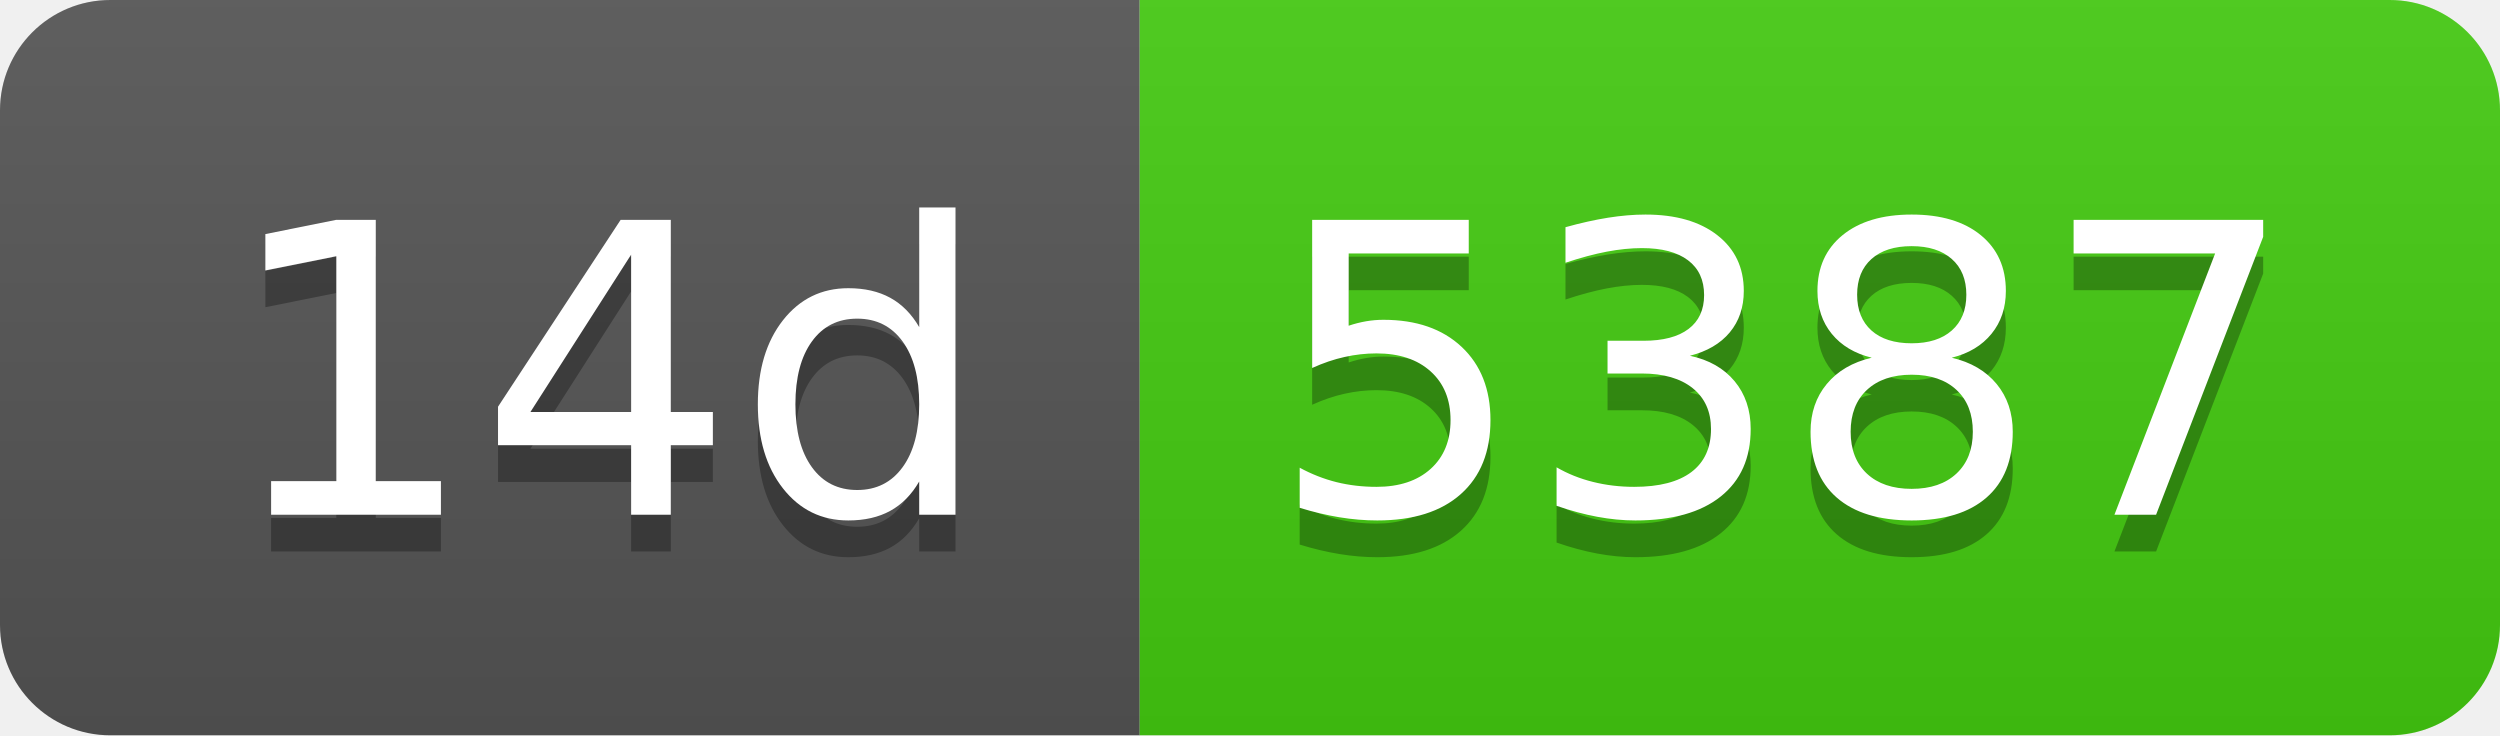
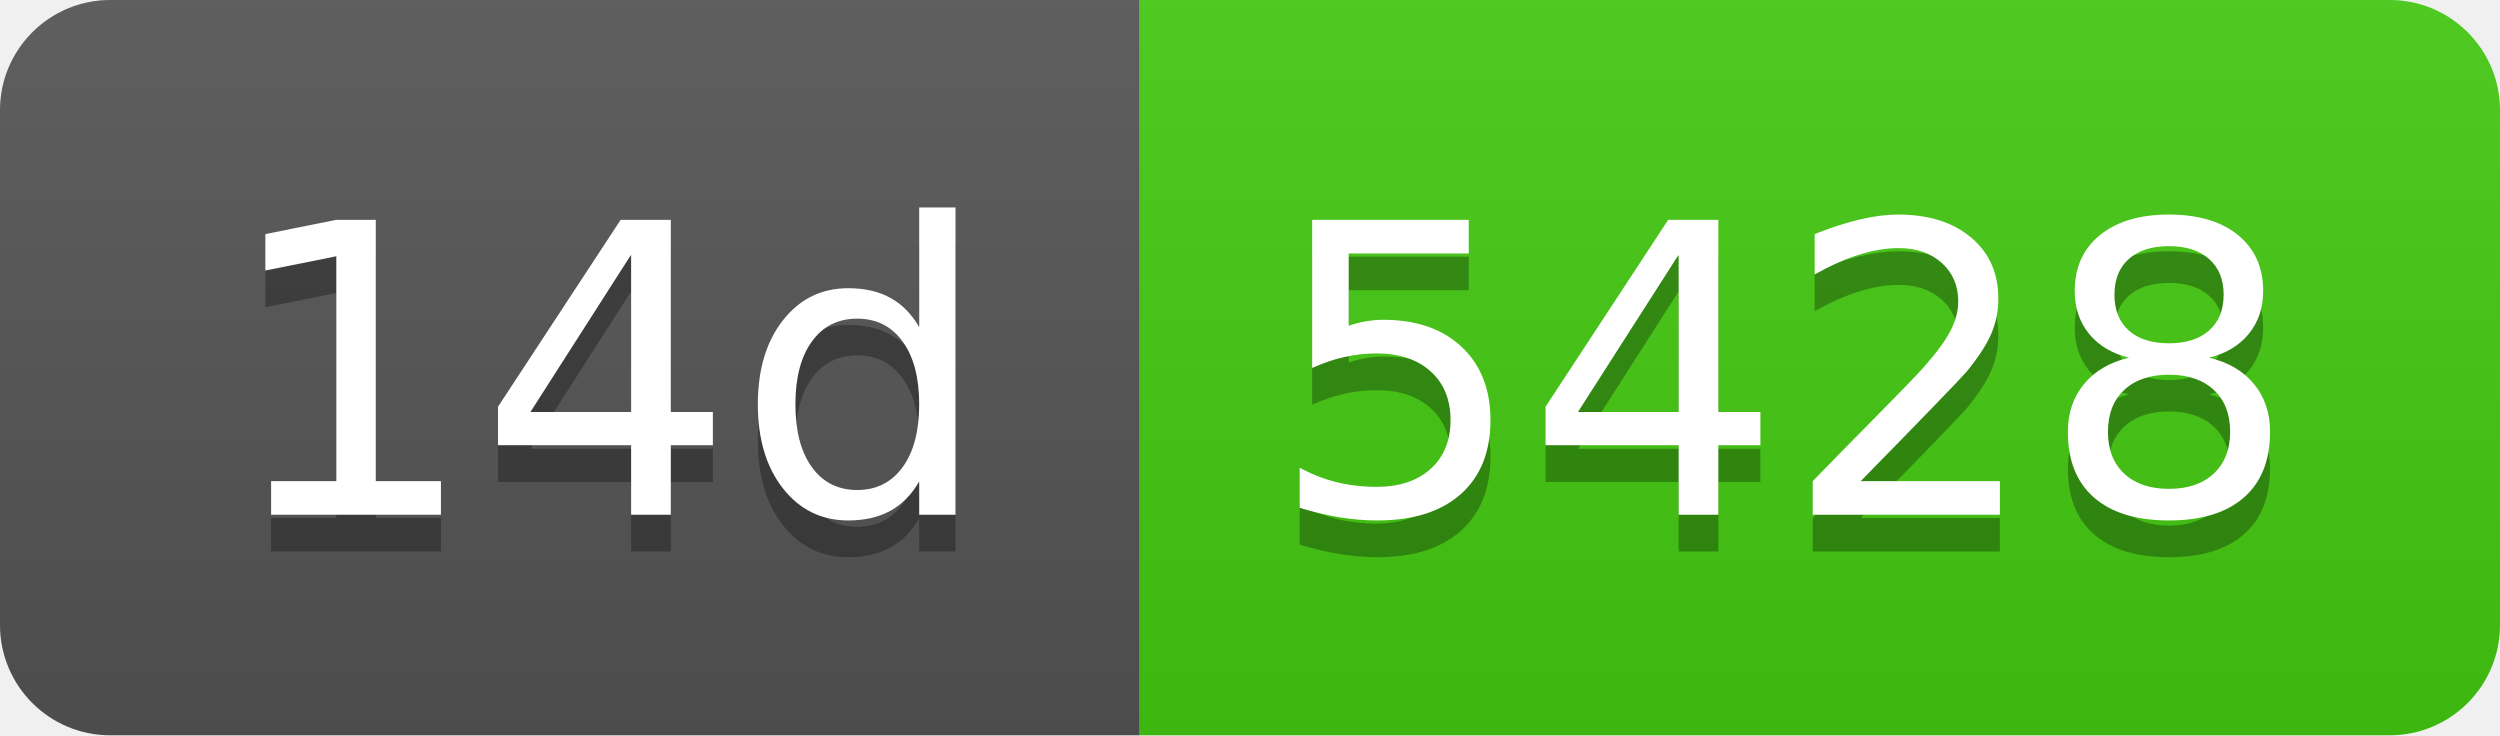
- <svg xmlns="http://www.w3.org/2000/svg" width="68" height="20" role="img" aria-label="14d: 5387">
+ <svg xmlns="http://www.w3.org/2000/svg" width="68" height="20" role="img" aria-label="14d: 5428">
  <linearGradient id="s" x2="0" y2="100%">
    <stop offset="0" stop-color="#bbb" stop-opacity=".1" />
    <stop offset="1" stop-opacity=".1" />
  </linearGradient>
  <clipPath id="r">
    <rect width="68" height="20" rx="3" fill="#fff" />
  </clipPath>
  <g clip-path="url(#r)">
    <rect width="31" height="20" fill="#555" />
    <rect x="31" width="37" height="20" fill="#4c1" />
    <rect width="68" height="20" fill="url(#s)" />
  </g>
  <g fill="#fff" text-anchor="middle" font-family="Verdana,Geneva,DejaVu Sans,sans-serif" text-rendering="geometricPrecision" font-size="110">
    <text aria-hidden="true" x="165" y="150" fill="#010101" fill-opacity=".3" transform="scale(.1)" textLength="210">14d</text>
    <text x="165" y="140" transform="scale(.1)" fill="#fff" textLength="210">14d</text>
-     <text aria-hidden="true" x="485" y="150" fill="#010101" fill-opacity=".3" transform="scale(.1)" textLength="270">5387</text>
-     <text x="485" y="140" transform="scale(.1)" fill="#fff" textLength="270">5387</text>
+     <text aria-hidden="true" x="485" y="150" fill="#010101" fill-opacity=".3" transform="scale(.1)" textLength="270">5428</text>
+     <text x="485" y="140" transform="scale(.1)" fill="#fff" textLength="270">5428</text>
  </g>
</svg>
